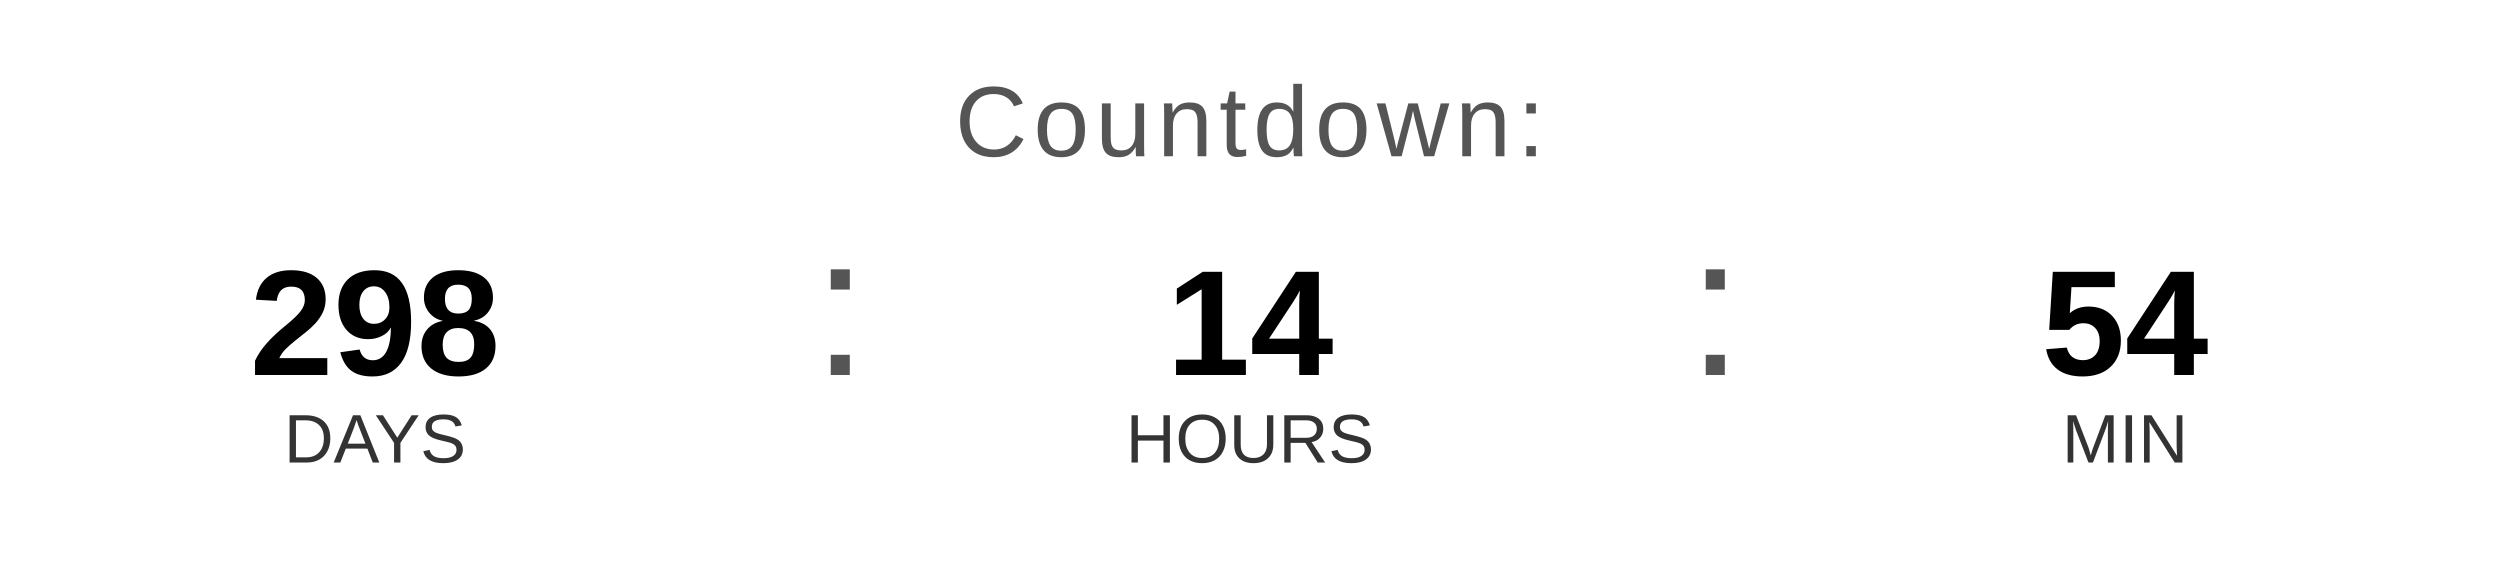
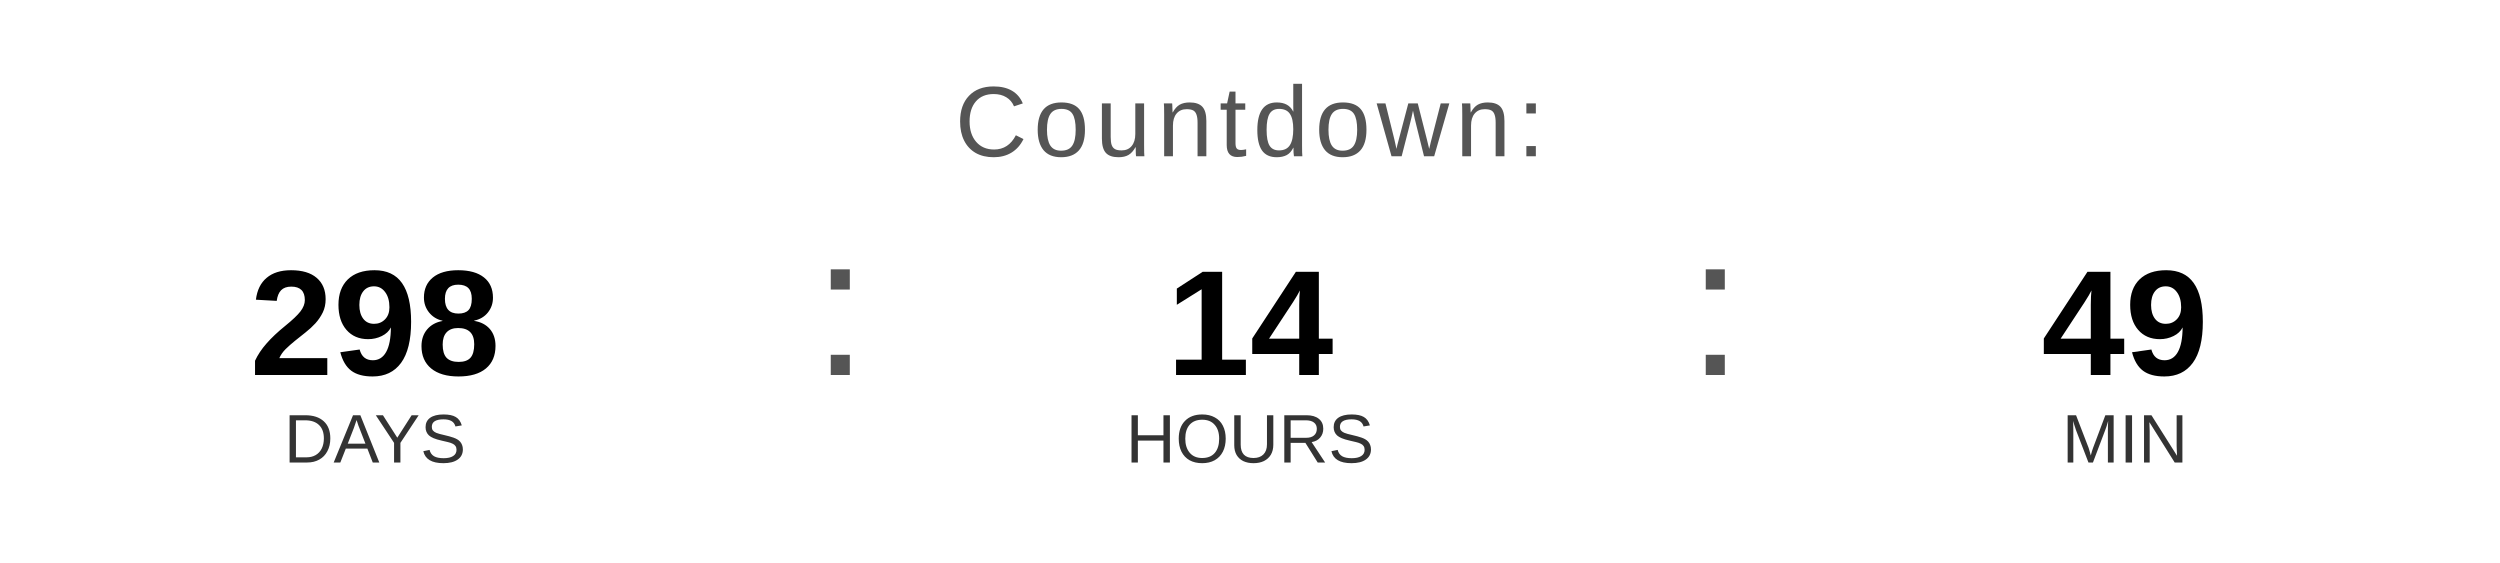
<svg xmlns="http://www.w3.org/2000/svg" width="400" height="90" viewBox="0 0 400 90">
  <text x="200" y="25" font-family="Arial, Helvetica, sans-serif" font-size="16" fill="#555555" text-anchor="middle" letter-spacing="1">
    Countdown:
  </text>
  <text x="60" y="60" font-family="Arial, Helvetica, sans-serif" font-size="24" font-weight="bold" fill="#000000" text-anchor="middle">298</text>
  <text x="60" y="74" font-family="Arial, Helvetica, sans-serif" font-size="11" fill="#333333" text-anchor="middle">DAYS</text>
  <text x="130" y="60" font-family="Arial, sans-serif" font-size="32" fill="#555555">:</text>
  <text x="200" y="60" font-family="Arial, Helvetica, sans-serif" font-size="24" font-weight="bold" fill="#000000" text-anchor="middle">14</text>
  <text x="200" y="74" font-family="Arial, Helvetica, sans-serif" font-size="11" fill="#333333" text-anchor="middle">HOURS</text>
  <text x="270" y="60" font-family="Arial, sans-serif" font-size="32" fill="#555555">:</text>
-   <text x="340" y="60" font-family="Arial, Helvetica, sans-serif" font-size="24" font-weight="bold" fill="#000000" text-anchor="middle">54</text>
+   <text x="340" y="60" font-family="Arial, Helvetica, sans-serif" font-size="24" font-weight="bold" fill="#000000" text-anchor="middle">49</text>
  <text x="340" y="74" font-family="Arial, Helvetica, sans-serif" font-size="11" fill="#333333" text-anchor="middle">MIN</text>
</svg>
